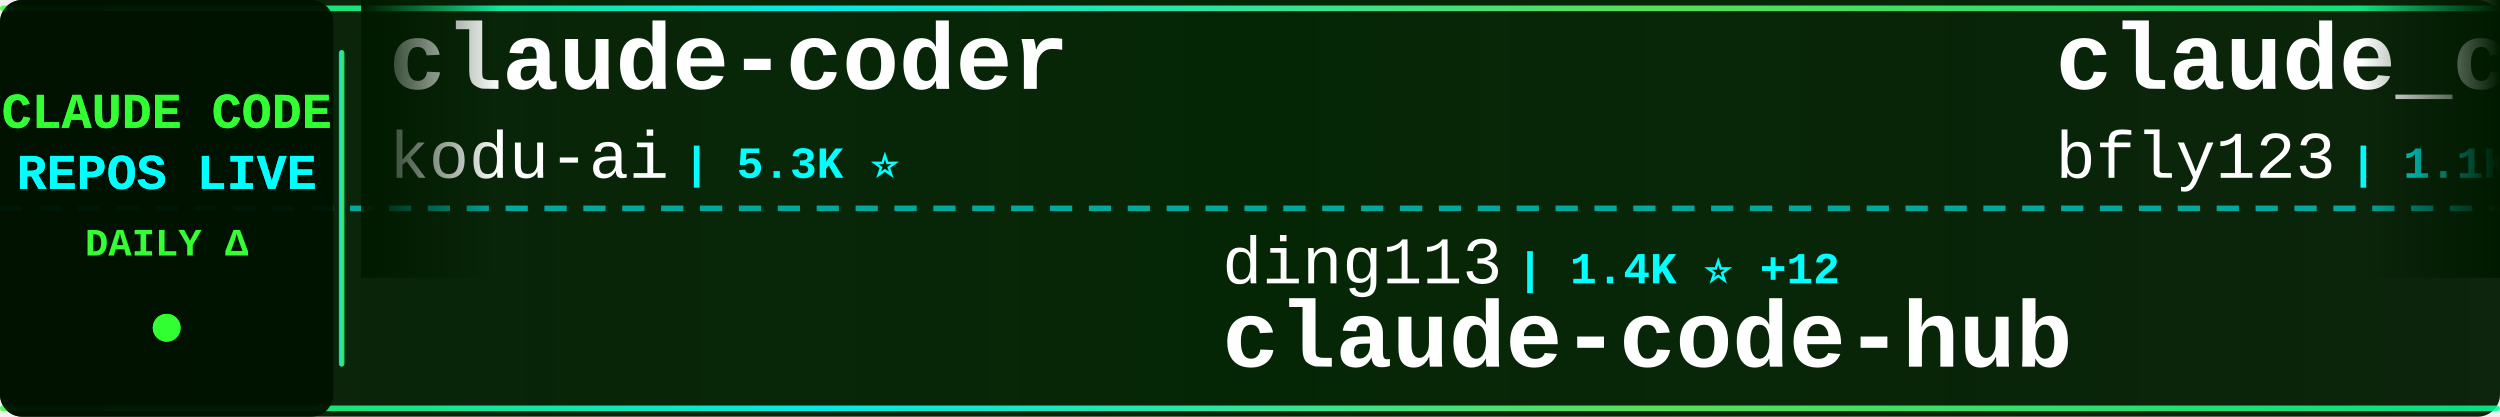
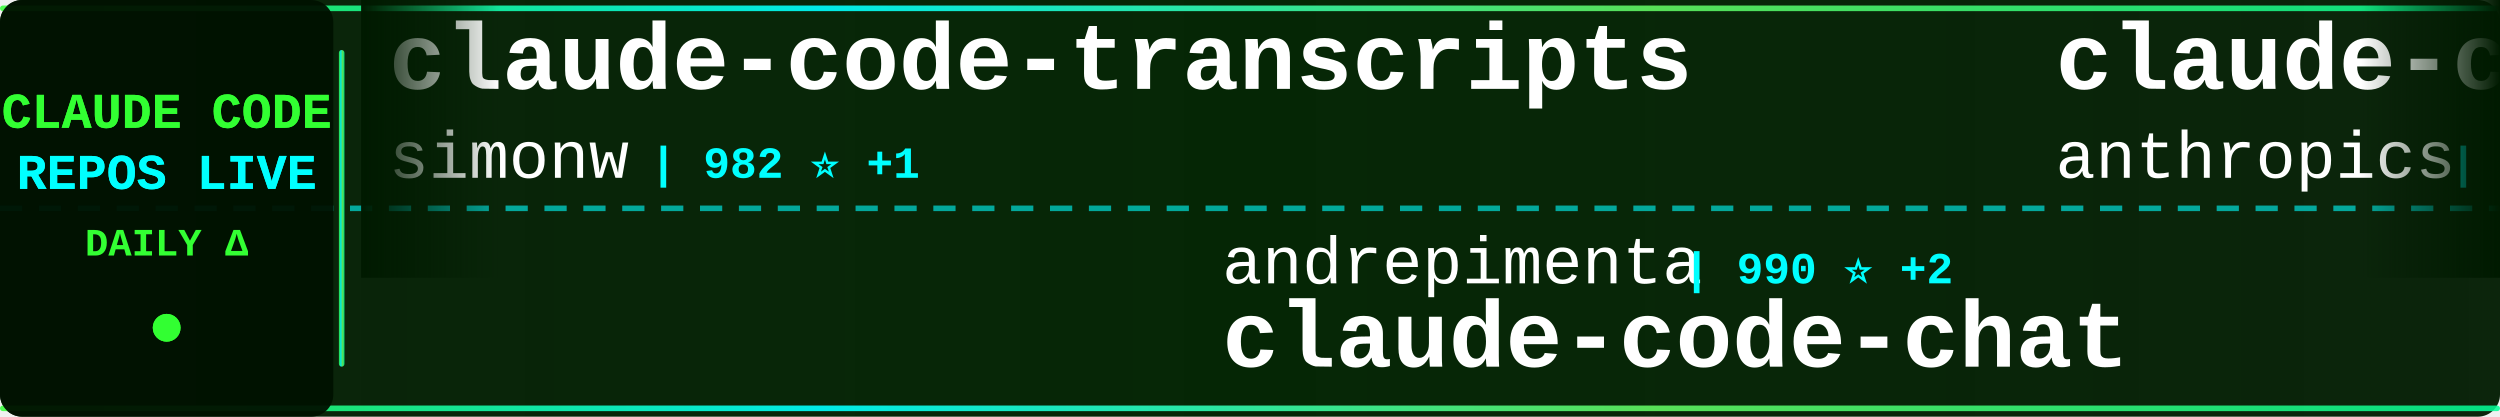
<svg xmlns="http://www.w3.org/2000/svg" width="900" height="150">
  <defs>
    <linearGradient id="tickerBg" x1="0%" y1="0%" x2="100%" y2="0%">
      <stop offset="0%" style="stop-color:#001a00;stop-opacity:0.95" />
      <stop offset="50%" style="stop-color:#002200;stop-opacity:0.98" />
      <stop offset="100%" style="stop-color:#001a00;stop-opacity:0.95" />
    </linearGradient>
    <linearGradient id="borderGrad" x1="0%" y1="0%" x2="100%" y2="0%">
      <stop offset="0%" style="stop-color:#33ff33;stop-opacity:0.85">
        <animate attributeName="stop-opacity" values="0.85;1;0.85" dur="2s" repeatCount="indefinite" />
      </stop>
      <stop offset="33%" style="stop-color:#00ffff;stop-opacity:0.9">
        <animate attributeName="stop-opacity" values="0.9;1;0.9" dur="2.2s" repeatCount="indefinite" />
      </stop>
      <stop offset="66%" style="stop-color:#66ff66;stop-opacity:0.85">
        <animate attributeName="stop-opacity" values="0.85;1;0.85" dur="1.8s" repeatCount="indefinite" />
      </stop>
      <stop offset="100%" style="stop-color:#00ff99;stop-opacity:0.85">
        <animate attributeName="stop-opacity" values="0.85;1;0.85" dur="2s" repeatCount="indefinite" />
      </stop>
    </linearGradient>
    <filter id="textGlow">
      <feGaussianBlur stdDeviation="0.1" result="coloredBlur" />
      <feMerge>
        <feMergeNode in="coloredBlur" />
        <feMergeNode in="SourceGraphic" />
      </feMerge>
    </filter>
    <filter id="metricGlow">
      <feGaussianBlur stdDeviation="0.2" result="coloredBlur" />
      <feMerge>
        <feMergeNode in="coloredBlur" />
        <feMergeNode in="SourceGraphic" />
      </feMerge>
    </filter>
    <linearGradient id="leftFade" x1="0%" y1="0%" x2="100%" y2="0%">
      <stop offset="0%" style="stop-color:#001a00;stop-opacity:1" />
      <stop offset="100%" style="stop-color:#001a00;stop-opacity:0" />
    </linearGradient>
    <linearGradient id="rightFade" x1="0%" y1="0%" x2="100%" y2="0%">
      <stop offset="0%" style="stop-color:#001a00;stop-opacity:0" />
      <stop offset="100%" style="stop-color:#001a00;stop-opacity:1" />
    </linearGradient>
  </defs>
  <rect width="900" height="150" fill="url(#tickerBg)" rx="8" />
  <rect x="0" y="2" width="900" height="2" fill="url(#borderGrad)" rx="1" />
  <rect x="0" y="146" width="900" height="2" fill="url(#borderGrad)" rx="1" />
  <line x1="0" y1="75" x2="900" y2="75" stroke="#00ffff" stroke-width="2" stroke-dasharray="8 6" opacity="0.6" />
  <rect x="0" y="0" width="120" height="150" fill="#001100" opacity="0.95" rx="8" />
  <text x="60" y="46" font-family="'Courier New', monospace" font-size="18" font-weight="bold" fill="#33ff33" text-anchor="middle" filter="url(#textGlow)">
    CLAUDE CODE
  </text>
  <text x="60" y="68" font-family="'Courier New', monospace" font-size="18" font-weight="bold" fill="#00ffff" text-anchor="middle" filter="url(#textGlow)">
    REPOS LIVE
  </text>
  <text x="60" y="92" font-family="'Courier New', monospace" font-size="14" font-weight="bold" fill="#33ff33" text-anchor="middle">
    DAILY Δ
  </text>
  <circle cx="60" cy="118" r="5" fill="#33ff33" filter="url(#metricGlow)">
    <animate attributeName="r" values="4;6;4" dur="1.5s" repeatCount="indefinite" />
    <animate attributeName="opacity" values="0.6;1;0.6" dur="1.5s" repeatCount="indefinite" />
  </circle>
  <rect x="122" y="18" width="2" height="114" fill="url(#borderGrad)" rx="1" />
  <clipPath id="tickerClip">
    <rect x="130" y="0" width="770" height="150" />
  </clipPath>
  <g clip-path="url(#tickerClip)">
    <g id="tickerItems">
      <animateTransform attributeName="transform" attributeType="XML" type="translate" from="0 0" to="-3000 0" dur="54s" repeatCount="indefinite" />
      <g transform="translate(0, 0)">
-         <text x="140" y="32" font-family="'Courier New', monospace" font-size="34" font-weight="bold" fill="#ffffff">claude-coder</text>
-         <text x="140" y="64" font-family="'Courier New', monospace" font-size="24" font-weight="normal" fill="#ffffff" opacity="1.0">kodu-ai</text>
-         <text x="246" y="64" font-family="'Courier New', monospace" font-size="16" font-weight="bold" fill="#00ffff"> | 5.3K ⭐</text>
+         <text x="140" y="32" font-family="'Courier New', monospace" font-size="34" font-weight="bold" fill="#ffffff">claude-code-transcripts</text>
+         <text x="140" y="64" font-family="'Courier New', monospace" font-size="24" font-weight="normal" fill="#ffffff" opacity="1.0">simonw</text>
+         <text x="234" y="64" font-family="'Courier New', monospace" font-size="16" font-weight="bold" fill="#00ffff"> | 982 ⭐ +1</text>
      </g>
      <g transform="translate(300, 0)">
-         <text x="140" y="102" font-family="'Courier New', monospace" font-size="24" font-weight="normal" fill="#ffffff" opacity="1.0">ding113</text>
-         <text x="246" y="102" font-family="'Courier New', monospace" font-size="16" font-weight="bold" fill="#00ffff"> | 1.4K ⭐ +12</text>
-         <text x="140" y="132" font-family="'Courier New', monospace" font-size="34" font-weight="bold" fill="#ffffff">claude-code-hub</text>
+         <text x="140" y="102" font-family="'Courier New', monospace" font-size="24" font-weight="normal" fill="#ffffff" opacity="1.0">andrepimenta</text>
+         <text x="306" y="102" font-family="'Courier New', monospace" font-size="16" font-weight="bold" fill="#00ffff"> | 990 ⭐ +2</text>
+         <text x="140" y="132" font-family="'Courier New', monospace" font-size="34" font-weight="bold" fill="#ffffff">claude-code-chat</text>
      </g>
      <g transform="translate(600, 0)">
-         <text x="140" y="32" font-family="'Courier New', monospace" font-size="34" font-weight="bold" fill="#ffffff">claude_code_bridge</text>
-         <text x="140" y="64" font-family="'Courier New', monospace" font-size="24" font-weight="normal" fill="#ffffff" opacity="1.0">bfly123</text>
-         <text x="246" y="64" font-family="'Courier New', monospace" font-size="16" font-weight="bold" fill="#00ffff"> | 1.1K ⭐ +23</text>
+         <text x="140" y="32" font-family="'Courier New', monospace" font-size="34" font-weight="bold" fill="#ffffff">claude-code-security-rev...</text>
+         <text x="140" y="64" font-family="'Courier New', monospace" font-size="24" font-weight="normal" fill="#ffffff" opacity="1.0">anthropics</text>
+         <text x="282" y="64" font-family="'Courier New', monospace" font-size="16" font-weight="bold" fill="#00ffff"> | 3.0K ⭐ +4</text>
      </g>
      <g transform="translate(900, 0)">
-         <text x="140" y="102" font-family="'Courier New', monospace" font-size="24" font-weight="normal" fill="#ffffff" opacity="1.0">1rgs</text>
-         <text x="210" y="102" font-family="'Courier New', monospace" font-size="16" font-weight="bold" fill="#00ffff"> | 3.0K ⭐ +6</text>
-         <text x="140" y="132" font-family="'Courier New', monospace" font-size="34" font-weight="bold" fill="#ffffff">claude-code-proxy</text>
+         <text x="140" y="102" font-family="'Courier New', monospace" font-size="24" font-weight="normal" fill="#ffffff" opacity="1.0">zed-industries</text>
+         <text x="330" y="102" font-family="'Courier New', monospace" font-size="16" font-weight="bold" fill="#00ffff"> | 916 ⭐ +10</text>
+         <text x="140" y="132" font-family="'Courier New', monospace" font-size="34" font-weight="bold" fill="#ffffff">claude-code-acp</text>
      </g>
      <g transform="translate(1200, 0)">
-         <text x="140" y="32" font-family="'Courier New', monospace" font-size="34" font-weight="bold" fill="#ffffff">claude-code-cookbook</text>
-         <text x="140" y="64" font-family="'Courier New', monospace" font-size="24" font-weight="normal" fill="#ffffff" opacity="1.0">wasabeef</text>
-         <text x="258" y="64" font-family="'Courier New', monospace" font-size="16" font-weight="bold" fill="#00ffff"> | 998 ⭐ +1</text>
+         <text x="140" y="32" font-family="'Courier New', monospace" font-size="34" font-weight="bold" fill="#ffffff">claude-code-system-promp...</text>
+         <text x="140" y="64" font-family="'Courier New', monospace" font-size="24" font-weight="normal" fill="#ffffff" opacity="1.0">Piebald-AI</text>
+         <text x="282" y="64" font-family="'Courier New', monospace" font-size="16" font-weight="bold" fill="#00ffff"> | 4.3K ⭐ +47</text>
      </g>
      <g transform="translate(1500, 0)">
-         <text x="140" y="102" font-family="'Courier New', monospace" font-size="24" font-weight="normal" fill="#ffffff" opacity="1.0">lyconear</text>
-         <text x="258" y="102" font-family="'Courier New', monospace" font-size="16" font-weight="bold" fill="#00ffff"> | 4 ⭐</text>
-         <text x="140" y="132" font-family="'Courier New', monospace" font-size="34" font-weight="bold" fill="#ffffff">Claude-Code</text>
+         <text x="140" y="102" font-family="'Courier New', monospace" font-size="24" font-weight="normal" fill="#ffffff" opacity="1.0">slopus</text>
+         <text x="234" y="102" font-family="'Courier New', monospace" font-size="16" font-weight="bold" fill="#00ffff"> | 11.3K ⭐ +241</text>
+         <text x="140" y="132" font-family="'Courier New', monospace" font-size="34" font-weight="bold" fill="#ffffff">happy</text>
      </g>
      <g transform="translate(1800, 0)">
-         <text x="140" y="32" font-family="'Courier New', monospace" font-size="34" font-weight="bold" fill="#ffffff">claude-mem</text>
-         <text x="140" y="64" font-family="'Courier New', monospace" font-size="24" font-weight="normal" fill="#ffffff" opacity="1.0">thedotmack</text>
-         <text x="282" y="64" font-family="'Courier New', monospace" font-size="16" font-weight="bold" fill="#00ffff"> | 26.8K ⭐ +677</text>
+         <text x="140" y="32" font-family="'Courier New', monospace" font-size="34" font-weight="bold" fill="#ffffff">ralph</text>
+         <text x="140" y="64" font-family="'Courier New', monospace" font-size="24" font-weight="normal" fill="#ffffff" opacity="1.0">snarktank</text>
+         <text x="270" y="64" font-family="'Courier New', monospace" font-size="16" font-weight="bold" fill="#00ffff"> | 10.0K ⭐ +106</text>
      </g>
      <g transform="translate(2100, 0)">
-         <text x="140" y="102" font-family="'Courier New', monospace" font-size="24" font-weight="normal" fill="#ffffff" opacity="1.0">ghuntley</text>
-         <text x="258" y="102" font-family="'Courier New', monospace" font-size="16" font-weight="bold" fill="#00ffff"> | 832 ⭐ +1</text>
-         <text x="140" y="132" font-family="'Courier New', monospace" font-size="34" font-weight="bold" fill="#ffffff">claude-code-source-code-...</text>
+         <text x="140" y="102" font-family="'Courier New', monospace" font-size="24" font-weight="normal" fill="#ffffff" opacity="1.0">https-deeplearning-ai</text>
+         <text x="414" y="102" font-family="'Courier New', monospace" font-size="16" font-weight="bold" fill="#00ffff"> | 399 ⭐</text>
+         <text x="140" y="132" font-family="'Courier New', monospace" font-size="34" font-weight="bold" fill="#ffffff">sc-claude-code-files</text>
      </g>
      <g transform="translate(2400, 0)">
-         <text x="140" y="32" font-family="'Courier New', monospace" font-size="34" font-weight="bold" fill="#ffffff">claude-code-subagents</text>
-         <text x="140" y="64" font-family="'Courier New', monospace" font-size="24" font-weight="normal" fill="#ffffff" opacity="1.0">0xfurai</text>
-         <text x="246" y="64" font-family="'Courier New', monospace" font-size="16" font-weight="bold" fill="#00ffff"> | 695 ⭐ +6</text>
+         <text x="140" y="32" font-family="'Courier New', monospace" font-size="34" font-weight="bold" fill="#ffffff">claude-code-skill-factor...</text>
+         <text x="140" y="64" font-family="'Courier New', monospace" font-size="24" font-weight="normal" fill="#ffffff" opacity="1.0">alirezarezvani</text>
+         <text x="330" y="64" font-family="'Courier New', monospace" font-size="16" font-weight="bold" fill="#00ffff"> | 488 ⭐ +3</text>
      </g>
      <g transform="translate(2700, 0)">
-         <text x="140" y="102" font-family="'Courier New', monospace" font-size="24" font-weight="normal" fill="#ffffff" opacity="1.0">Maciek-roboblog</text>
-         <text x="342" y="102" font-family="'Courier New', monospace" font-size="16" font-weight="bold" fill="#00ffff"> | 6.5K ⭐ +17</text>
-         <text x="140" y="132" font-family="'Courier New', monospace" font-size="34" font-weight="bold" fill="#ffffff">Claude-Code-Usage-Monito...</text>
+         <text x="140" y="102" font-family="'Courier New', monospace" font-size="24" font-weight="normal" fill="#ffffff" opacity="1.0">greggh</text>
+         <text x="234" y="102" font-family="'Courier New', monospace" font-size="16" font-weight="bold" fill="#00ffff"> | 1.8K ⭐ +2</text>
+         <text x="140" y="132" font-family="'Courier New', monospace" font-size="34" font-weight="bold" fill="#ffffff">claude-code.nvim</text>
      </g>
      <g transform="translate(3000, 0)">
-         <text x="140" y="32" font-family="'Courier New', monospace" font-size="34" font-weight="bold" fill="#ffffff">claude-coder</text>
-         <text x="140" y="64" font-family="'Courier New', monospace" font-size="24" font-weight="normal" fill="#ffffff" opacity="1.0">kodu-ai</text>
-         <text x="246" y="64" font-family="'Courier New', monospace" font-size="16" font-weight="bold" fill="#00ffff"> | 5.3K ⭐</text>
+         <text x="140" y="32" font-family="'Courier New', monospace" font-size="34" font-weight="bold" fill="#ffffff">claude-code-transcripts</text>
+         <text x="140" y="64" font-family="'Courier New', monospace" font-size="24" font-weight="normal" fill="#ffffff" opacity="1.0">simonw</text>
+         <text x="234" y="64" font-family="'Courier New', monospace" font-size="16" font-weight="bold" fill="#00ffff"> | 982 ⭐ +1</text>
      </g>
      <g transform="translate(3300, 0)">
-         <text x="140" y="102" font-family="'Courier New', monospace" font-size="24" font-weight="normal" fill="#ffffff" opacity="1.0">ding113</text>
-         <text x="246" y="102" font-family="'Courier New', monospace" font-size="16" font-weight="bold" fill="#00ffff"> | 1.4K ⭐ +12</text>
-         <text x="140" y="132" font-family="'Courier New', monospace" font-size="34" font-weight="bold" fill="#ffffff">claude-code-hub</text>
+         <text x="140" y="102" font-family="'Courier New', monospace" font-size="24" font-weight="normal" fill="#ffffff" opacity="1.0">andrepimenta</text>
+         <text x="306" y="102" font-family="'Courier New', monospace" font-size="16" font-weight="bold" fill="#00ffff"> | 990 ⭐ +2</text>
+         <text x="140" y="132" font-family="'Courier New', monospace" font-size="34" font-weight="bold" fill="#ffffff">claude-code-chat</text>
      </g>
      <g transform="translate(3600, 0)">
-         <text x="140" y="32" font-family="'Courier New', monospace" font-size="34" font-weight="bold" fill="#ffffff">claude_code_bridge</text>
-         <text x="140" y="64" font-family="'Courier New', monospace" font-size="24" font-weight="normal" fill="#ffffff" opacity="1.0">bfly123</text>
-         <text x="246" y="64" font-family="'Courier New', monospace" font-size="16" font-weight="bold" fill="#00ffff"> | 1.1K ⭐ +23</text>
+         <text x="140" y="32" font-family="'Courier New', monospace" font-size="34" font-weight="bold" fill="#ffffff">claude-code-security-rev...</text>
+         <text x="140" y="64" font-family="'Courier New', monospace" font-size="24" font-weight="normal" fill="#ffffff" opacity="1.0">anthropics</text>
+         <text x="282" y="64" font-family="'Courier New', monospace" font-size="16" font-weight="bold" fill="#00ffff"> | 3.0K ⭐ +4</text>
      </g>
      <g transform="translate(3900, 0)">
-         <text x="140" y="102" font-family="'Courier New', monospace" font-size="24" font-weight="normal" fill="#ffffff" opacity="1.0">1rgs</text>
-         <text x="210" y="102" font-family="'Courier New', monospace" font-size="16" font-weight="bold" fill="#00ffff"> | 3.0K ⭐ +6</text>
-         <text x="140" y="132" font-family="'Courier New', monospace" font-size="34" font-weight="bold" fill="#ffffff">claude-code-proxy</text>
+         <text x="140" y="102" font-family="'Courier New', monospace" font-size="24" font-weight="normal" fill="#ffffff" opacity="1.0">zed-industries</text>
+         <text x="330" y="102" font-family="'Courier New', monospace" font-size="16" font-weight="bold" fill="#00ffff"> | 916 ⭐ +10</text>
+         <text x="140" y="132" font-family="'Courier New', monospace" font-size="34" font-weight="bold" fill="#ffffff">claude-code-acp</text>
      </g>
    </g>
  </g>
  <rect x="130" y="0" width="50" height="100" fill="url(#leftFade)" />
  <rect x="850" y="0" width="50" height="100" fill="url(#rightFade)" />
</svg>
